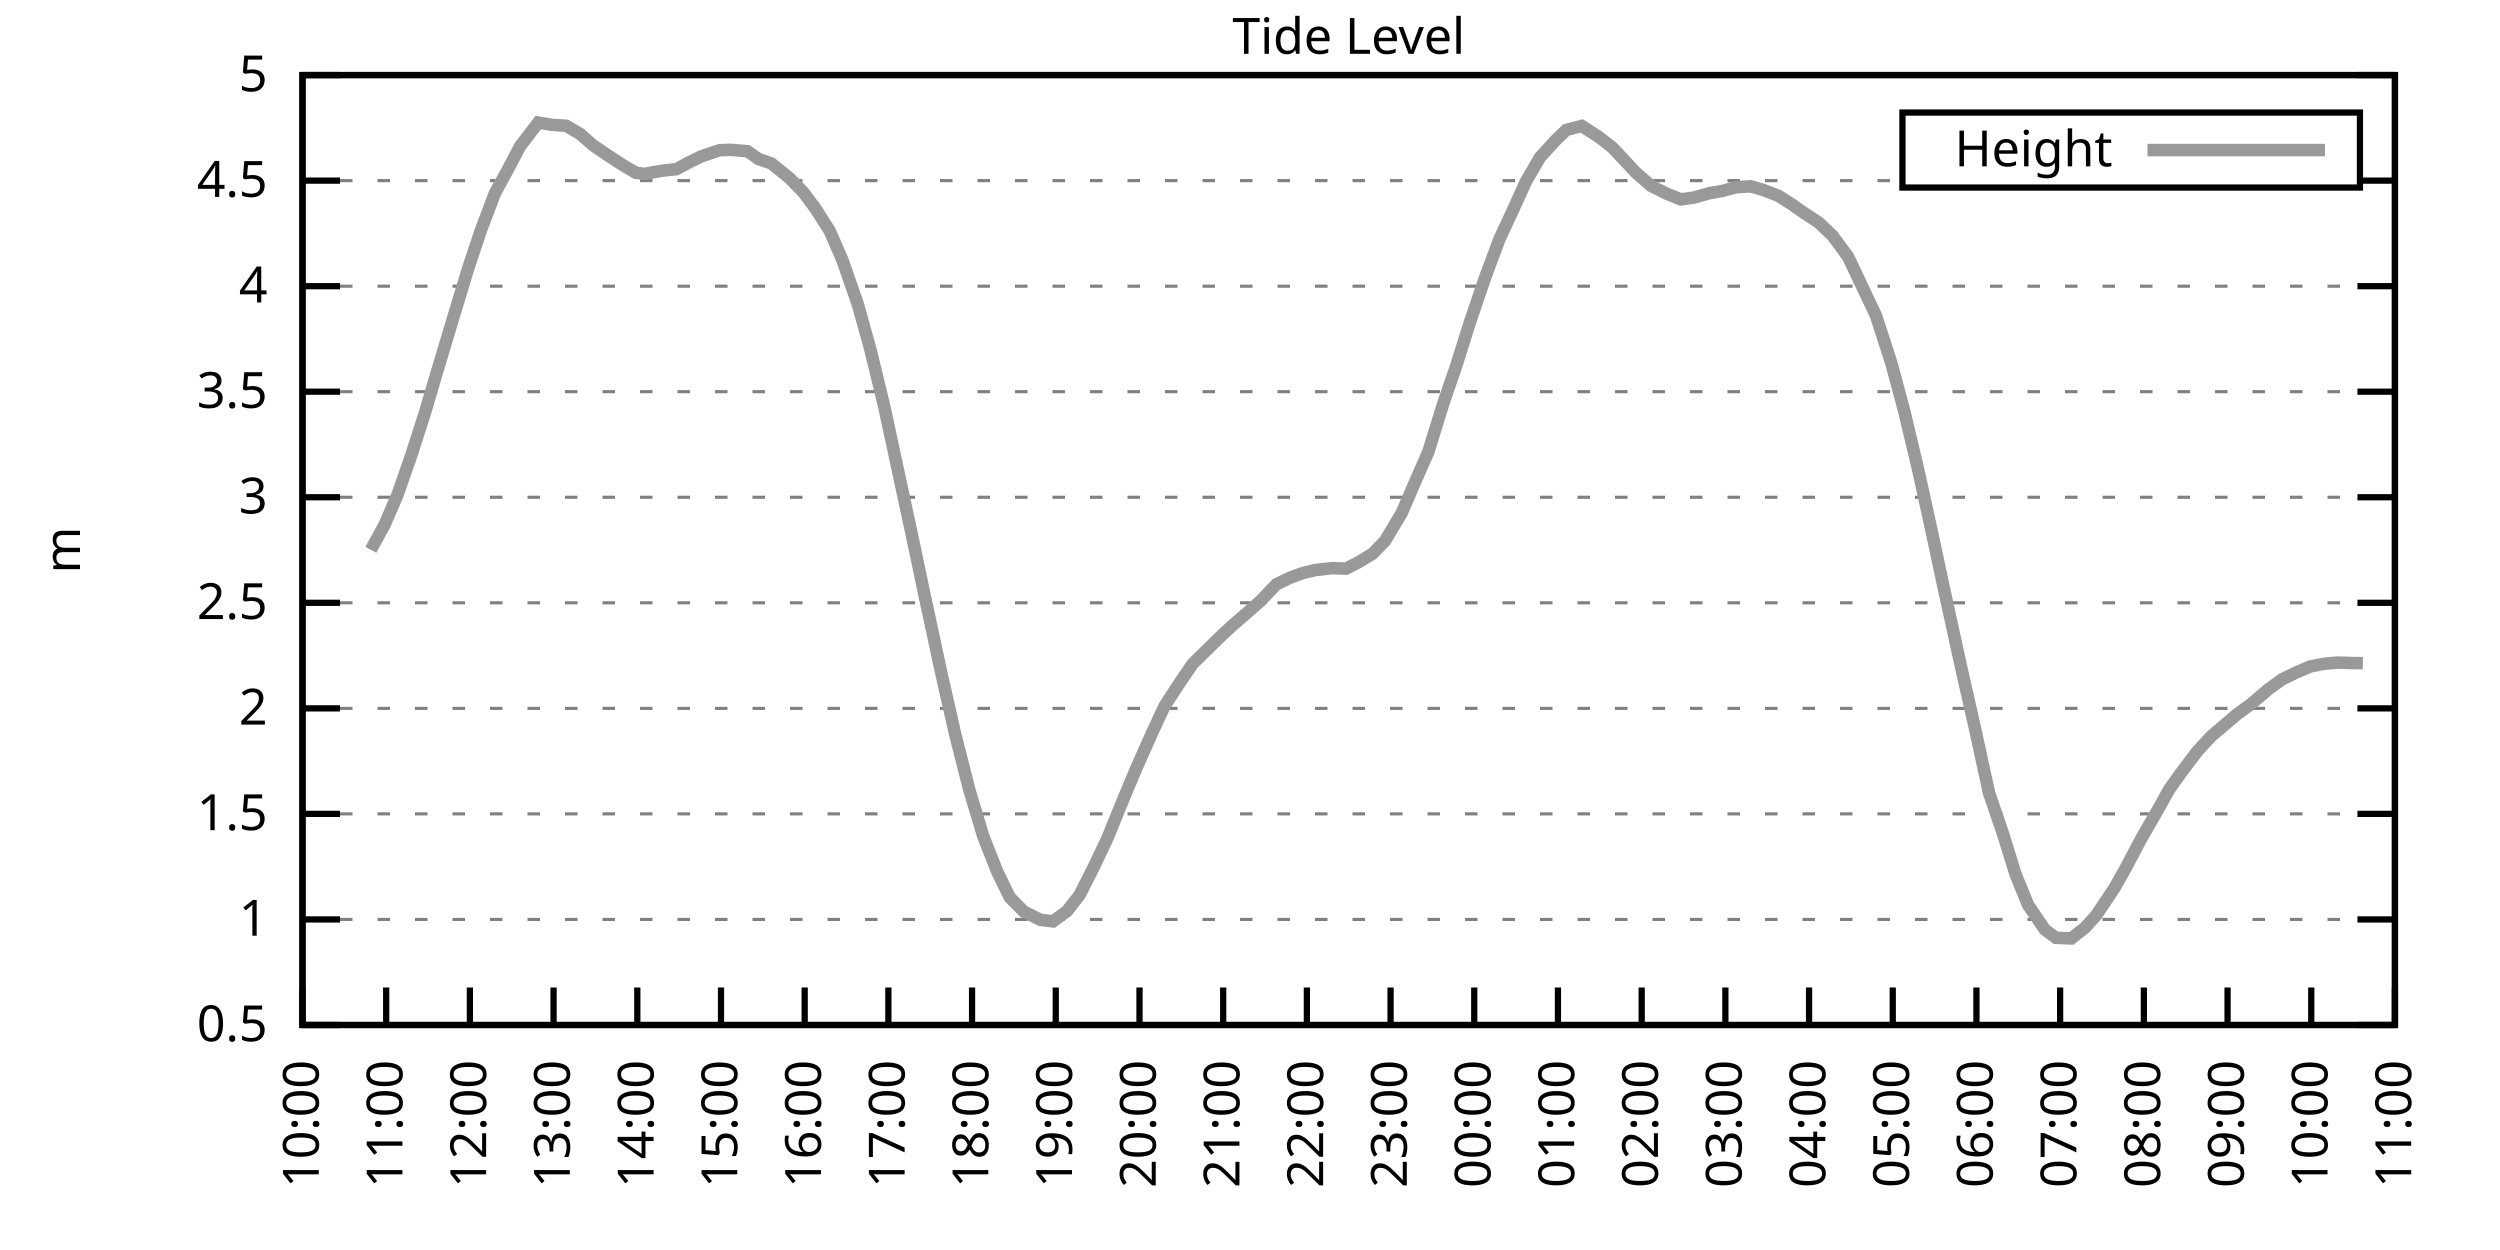
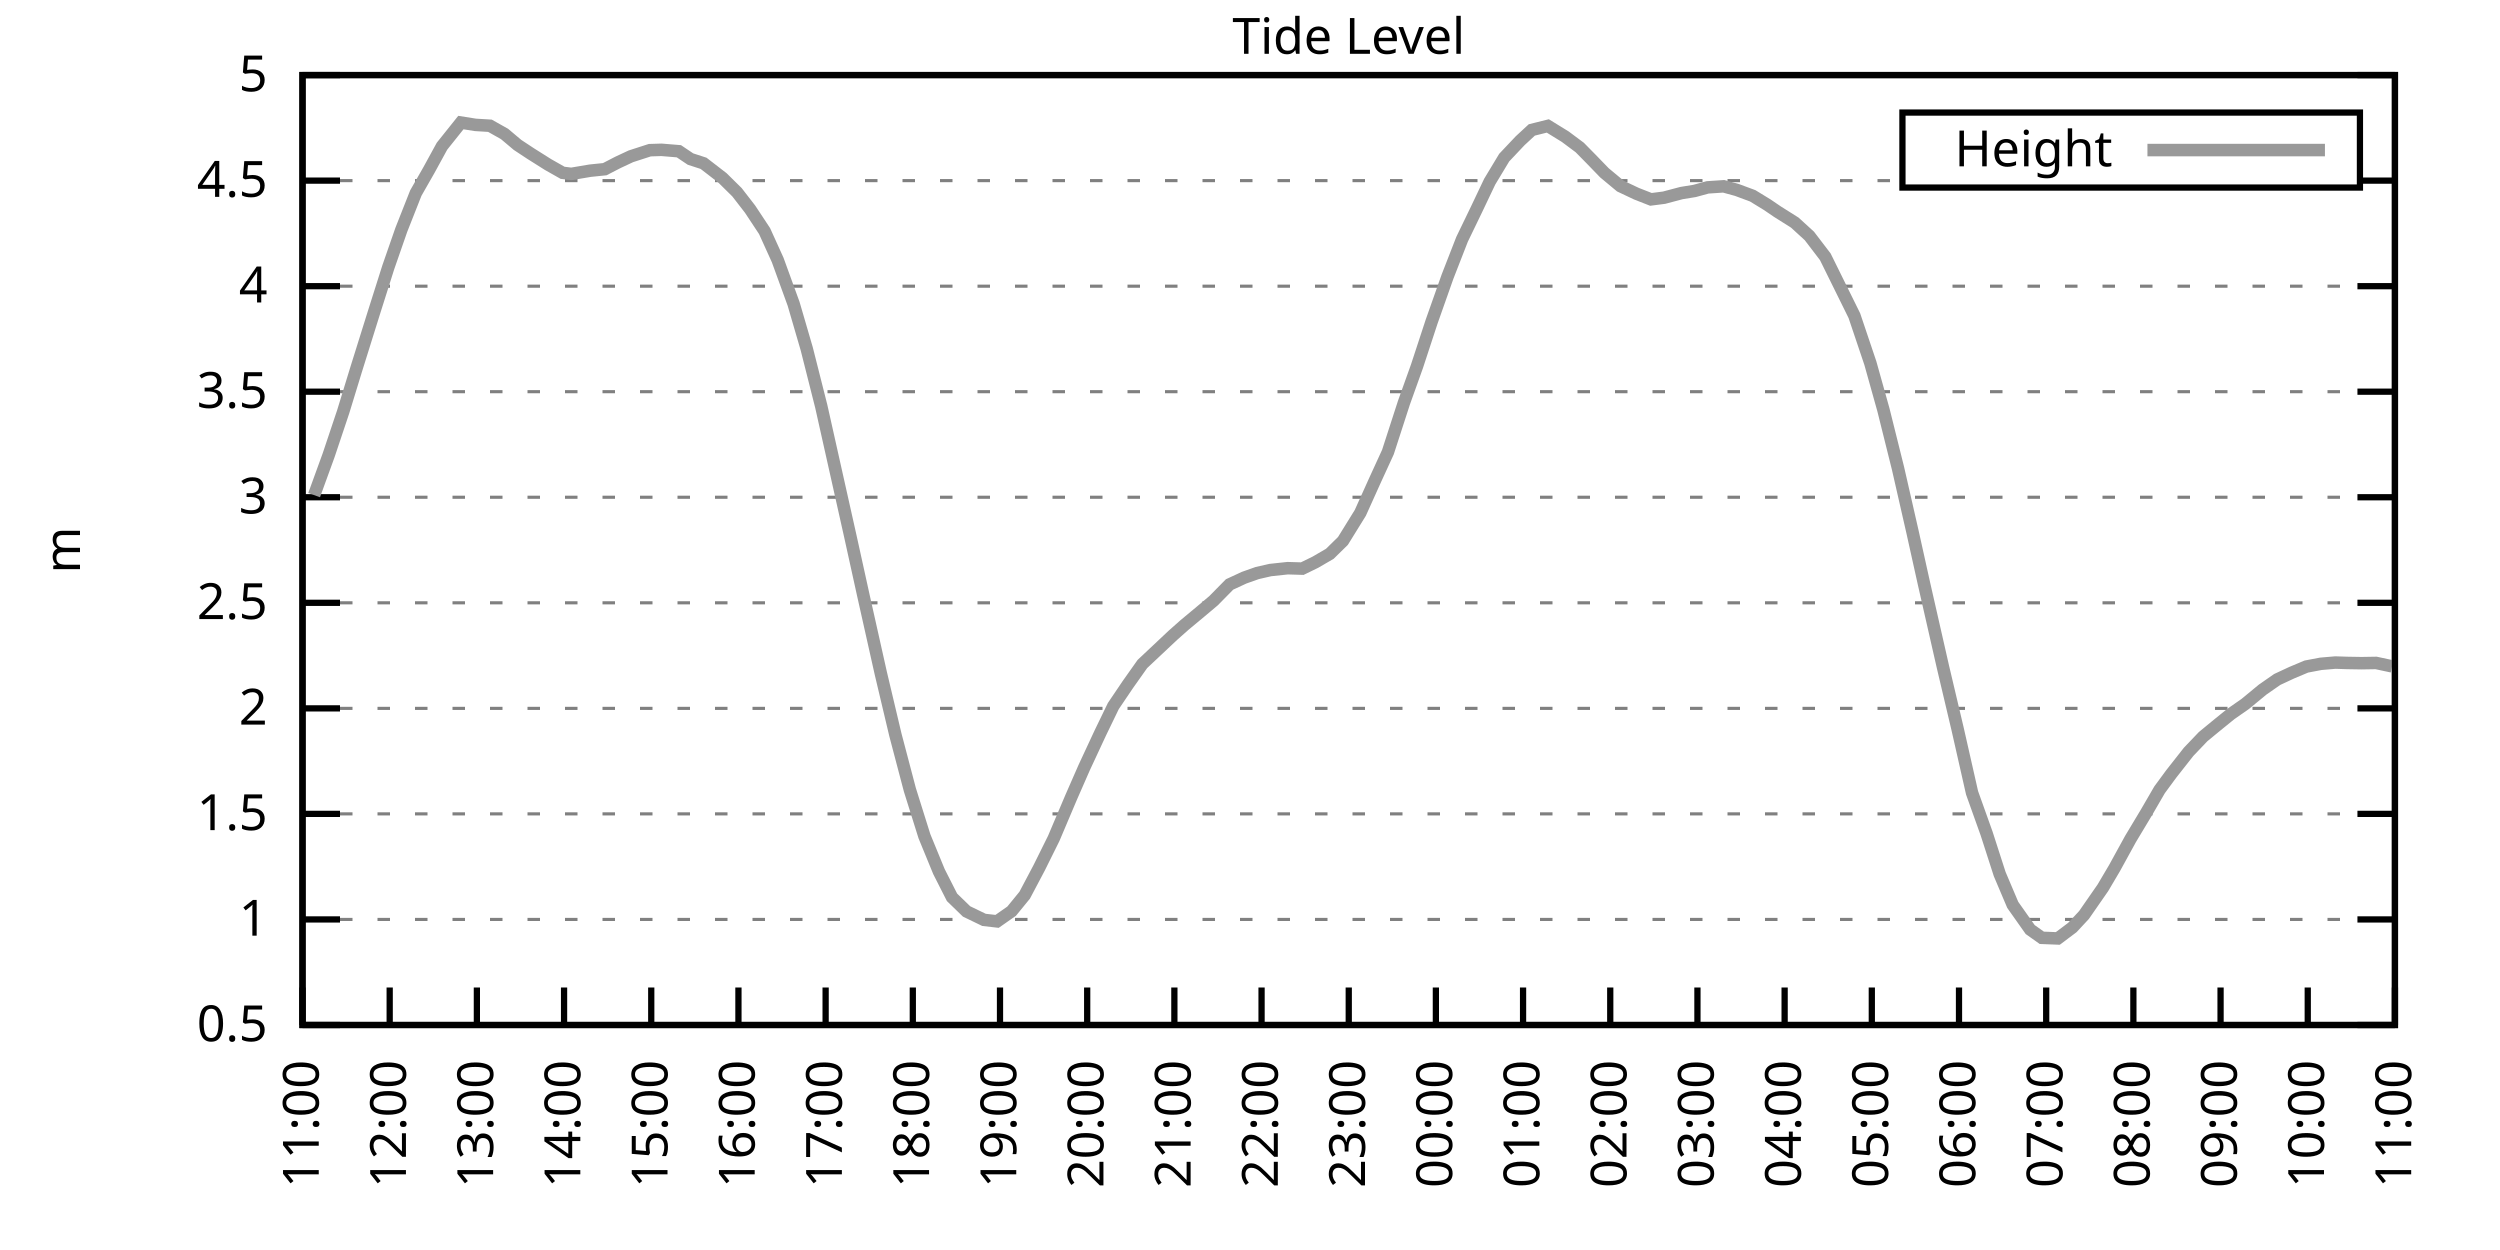
<svg xmlns="http://www.w3.org/2000/svg" xmlns:xlink="http://www.w3.org/1999/xlink" width="400" height="200" viewBox="0 0 400 200">
  <g id="gnuplot_canvas">
    <rect x="0" y="0" width="400" height="200" fill="none" />
    <defs>
      <circle id="gpDot" r="0.5" stroke-width="0.5" stroke="currentColor" />
      <path id="gpPt0" stroke-width="0.333" stroke="currentColor" d="M-1,0 h2 M0,-1 v2" />
      <path id="gpPt1" stroke-width="0.333" stroke="currentColor" d="M-1,-1 L1,1 M1,-1 L-1,1" />
      <path id="gpPt2" stroke-width="0.333" stroke="currentColor" d="M-1,0 L1,0 M0,-1 L0,1 M-1,-1 L1,1 M-1,1 L1,-1" />
      <rect id="gpPt3" stroke-width="0.333" stroke="currentColor" x="-1" y="-1" width="2" height="2" />
      <rect id="gpPt4" stroke-width="0.333" stroke="currentColor" fill="currentColor" x="-1" y="-1" width="2" height="2" />
      <circle id="gpPt5" stroke-width="0.333" stroke="currentColor" cx="0" cy="0" r="1" />
      <use xlink:href="#gpPt5" id="gpPt6" fill="currentColor" stroke="none" />
      <path id="gpPt7" stroke-width="0.333" stroke="currentColor" d="M0,-1.33 L-1.33,0.67 L1.33,0.67 z" />
      <use xlink:href="#gpPt7" id="gpPt8" fill="currentColor" stroke="none" />
      <use xlink:href="#gpPt7" id="gpPt9" stroke="currentColor" transform="rotate(180)" />
      <use xlink:href="#gpPt9" id="gpPt10" fill="currentColor" stroke="none" />
      <use xlink:href="#gpPt3" id="gpPt11" stroke="currentColor" transform="rotate(45)" />
      <use xlink:href="#gpPt11" id="gpPt12" fill="currentColor" stroke="none" />
      <path id="gpPt13" stroke-width="0.333" stroke="currentColor" d="M0,1.330 L1.265,0.411 L0.782,-1.067 L-0.782,-1.076 L-1.265,0.411 z" />
      <use xlink:href="#gpPt13" id="gpPt14" fill="currentColor" stroke="none" />
      <filter id="textbox" filterUnits="objectBoundingBox" x="0" y="0" height="1" width="1">
        <feFlood flood-color="white" flood-opacity="1" result="bgnd" />
        <feComposite in="SourceGraphic" in2="bgnd" operator="atop" />
      </filter>
      <filter id="greybox" filterUnits="objectBoundingBox" x="0" y="0" height="1" width="1">
        <feFlood flood-color="lightgrey" flood-opacity="1" result="grey" />
        <feComposite in="SourceGraphic" in2="grey" operator="atop" />
      </filter>
    </defs>
    <g fill="none" color="white" stroke="currentColor" stroke-width="1.00" stroke-linecap="butt" stroke-linejoin="miter">
</g>
    <g fill="none" color="black" stroke="currentColor" stroke-width="1.00" stroke-linecap="butt" stroke-linejoin="miter">
      <g stroke="none" shape-rendering="crispEdges">
        <polygon fill="rgb(255, 255, 255)" points="48.40,164.00 383.18,164.00 383.18,12.02 48.40,12.02 " />
      </g>
    </g>
    <g fill="none" color="black" stroke="currentColor" stroke-width="1.00" stroke-linecap="butt" stroke-linejoin="miter">
</g>
    <g fill="none" color="black" stroke="black" stroke-width="0.50" stroke-linecap="butt" stroke-linejoin="miter">
</g>
    <g fill="none" color="gray" stroke="currentColor" stroke-width="0.50" stroke-linecap="butt" stroke-linejoin="miter">
      <path stroke="gray" stroke-dasharray="2,4" class="gridline" d="M48.40,164.00 L383.19,164.00  " />
    </g>
    <g fill="none" color="gray" stroke="gray" stroke-width="1.00" stroke-linecap="butt" stroke-linejoin="miter">
</g>
    <g fill="none" color="black" stroke="currentColor" stroke-width="1.00" stroke-linecap="butt" stroke-linejoin="miter">
      <path stroke="black" d="M48.40,164.00 L54.40,164.00 M383.19,164.00 L377.19,164.00  " />
      <g transform="translate(42.80,166.60)" stroke="none" fill="black" font-family="Sans" font-size="8.00" text-anchor="end">
        <text>
          <tspan font-family="Sans"> 0.5</tspan>
        </text>
      </g>
    </g>
    <g fill="none" color="black" stroke="currentColor" stroke-width="1.00" stroke-linecap="butt" stroke-linejoin="miter">
</g>
    <g fill="none" color="black" stroke="black" stroke-width="0.50" stroke-linecap="butt" stroke-linejoin="miter">
</g>
    <g fill="none" color="gray" stroke="currentColor" stroke-width="0.50" stroke-linecap="butt" stroke-linejoin="miter">
      <path stroke="gray" stroke-dasharray="2,4" class="gridline" d="M48.40,147.11 L383.19,147.11  " />
    </g>
    <g fill="none" color="gray" stroke="gray" stroke-width="1.00" stroke-linecap="butt" stroke-linejoin="miter">
</g>
    <g fill="none" color="black" stroke="currentColor" stroke-width="1.00" stroke-linecap="butt" stroke-linejoin="miter">
      <path stroke="black" d="M48.40,147.11 L54.40,147.11 M383.19,147.11 L377.19,147.11  " />
      <g transform="translate(42.80,149.71)" stroke="none" fill="black" font-family="Sans" font-size="8.00" text-anchor="end">
        <text>
          <tspan font-family="Sans"> 1</tspan>
        </text>
      </g>
    </g>
    <g fill="none" color="black" stroke="currentColor" stroke-width="1.00" stroke-linecap="butt" stroke-linejoin="miter">
</g>
    <g fill="none" color="black" stroke="black" stroke-width="0.50" stroke-linecap="butt" stroke-linejoin="miter">
</g>
    <g fill="none" color="gray" stroke="currentColor" stroke-width="0.50" stroke-linecap="butt" stroke-linejoin="miter">
      <path stroke="gray" stroke-dasharray="2,4" class="gridline" d="M48.40,130.22 L383.19,130.22  " />
    </g>
    <g fill="none" color="gray" stroke="gray" stroke-width="1.00" stroke-linecap="butt" stroke-linejoin="miter">
</g>
    <g fill="none" color="black" stroke="currentColor" stroke-width="1.00" stroke-linecap="butt" stroke-linejoin="miter">
      <path stroke="black" d="M48.40,130.22 L54.40,130.22 M383.19,130.22 L377.19,130.22  " />
      <g transform="translate(42.80,132.82)" stroke="none" fill="black" font-family="Sans" font-size="8.00" text-anchor="end">
        <text>
          <tspan font-family="Sans"> 1.5</tspan>
        </text>
      </g>
    </g>
    <g fill="none" color="black" stroke="currentColor" stroke-width="1.00" stroke-linecap="butt" stroke-linejoin="miter">
</g>
    <g fill="none" color="black" stroke="black" stroke-width="0.50" stroke-linecap="butt" stroke-linejoin="miter">
</g>
    <g fill="none" color="gray" stroke="currentColor" stroke-width="0.50" stroke-linecap="butt" stroke-linejoin="miter">
      <path stroke="gray" stroke-dasharray="2,4" class="gridline" d="M48.40,113.34 L383.19,113.34  " />
    </g>
    <g fill="none" color="gray" stroke="gray" stroke-width="1.00" stroke-linecap="butt" stroke-linejoin="miter">
</g>
    <g fill="none" color="black" stroke="currentColor" stroke-width="1.00" stroke-linecap="butt" stroke-linejoin="miter">
      <path stroke="black" d="M48.40,113.34 L54.40,113.34 M383.19,113.34 L377.19,113.34  " />
      <g transform="translate(42.80,115.94)" stroke="none" fill="black" font-family="Sans" font-size="8.00" text-anchor="end">
        <text>
          <tspan font-family="Sans"> 2</tspan>
        </text>
      </g>
    </g>
    <g fill="none" color="black" stroke="currentColor" stroke-width="1.00" stroke-linecap="butt" stroke-linejoin="miter">
</g>
    <g fill="none" color="black" stroke="black" stroke-width="0.50" stroke-linecap="butt" stroke-linejoin="miter">
</g>
    <g fill="none" color="gray" stroke="currentColor" stroke-width="0.50" stroke-linecap="butt" stroke-linejoin="miter">
      <path stroke="gray" stroke-dasharray="2,4" class="gridline" d="M48.40,96.45 L383.19,96.45  " />
    </g>
    <g fill="none" color="gray" stroke="gray" stroke-width="1.00" stroke-linecap="butt" stroke-linejoin="miter">
</g>
    <g fill="none" color="black" stroke="currentColor" stroke-width="1.00" stroke-linecap="butt" stroke-linejoin="miter">
      <path stroke="black" d="M48.40,96.45 L54.40,96.45 M383.19,96.45 L377.19,96.45  " />
      <g transform="translate(42.80,99.05)" stroke="none" fill="black" font-family="Sans" font-size="8.00" text-anchor="end">
        <text>
          <tspan font-family="Sans"> 2.5</tspan>
        </text>
      </g>
    </g>
    <g fill="none" color="black" stroke="currentColor" stroke-width="1.00" stroke-linecap="butt" stroke-linejoin="miter">
</g>
    <g fill="none" color="black" stroke="black" stroke-width="0.50" stroke-linecap="butt" stroke-linejoin="miter">
</g>
    <g fill="none" color="gray" stroke="currentColor" stroke-width="0.50" stroke-linecap="butt" stroke-linejoin="miter">
      <path stroke="gray" stroke-dasharray="2,4" class="gridline" d="M48.40,79.56 L383.19,79.56  " />
    </g>
    <g fill="none" color="gray" stroke="gray" stroke-width="1.00" stroke-linecap="butt" stroke-linejoin="miter">
</g>
    <g fill="none" color="black" stroke="currentColor" stroke-width="1.00" stroke-linecap="butt" stroke-linejoin="miter">
      <path stroke="black" d="M48.40,79.56 L54.40,79.56 M383.19,79.56 L377.19,79.56  " />
      <g transform="translate(42.80,82.16)" stroke="none" fill="black" font-family="Sans" font-size="8.00" text-anchor="end">
        <text>
          <tspan font-family="Sans"> 3</tspan>
        </text>
      </g>
    </g>
    <g fill="none" color="black" stroke="currentColor" stroke-width="1.00" stroke-linecap="butt" stroke-linejoin="miter">
</g>
    <g fill="none" color="black" stroke="black" stroke-width="0.50" stroke-linecap="butt" stroke-linejoin="miter">
</g>
    <g fill="none" color="gray" stroke="currentColor" stroke-width="0.50" stroke-linecap="butt" stroke-linejoin="miter">
      <path stroke="gray" stroke-dasharray="2,4" class="gridline" d="M48.40,62.67 L383.19,62.67  " />
    </g>
    <g fill="none" color="gray" stroke="gray" stroke-width="1.00" stroke-linecap="butt" stroke-linejoin="miter">
</g>
    <g fill="none" color="black" stroke="currentColor" stroke-width="1.00" stroke-linecap="butt" stroke-linejoin="miter">
      <path stroke="black" d="M48.40,62.67 L54.40,62.67 M383.19,62.67 L377.19,62.67  " />
      <g transform="translate(42.80,65.27)" stroke="none" fill="black" font-family="Sans" font-size="8.00" text-anchor="end">
        <text>
          <tspan font-family="Sans"> 3.5</tspan>
        </text>
      </g>
    </g>
    <g fill="none" color="black" stroke="currentColor" stroke-width="1.00" stroke-linecap="butt" stroke-linejoin="miter">
</g>
    <g fill="none" color="black" stroke="black" stroke-width="0.50" stroke-linecap="butt" stroke-linejoin="miter">
</g>
    <g fill="none" color="gray" stroke="currentColor" stroke-width="0.50" stroke-linecap="butt" stroke-linejoin="miter">
      <path stroke="gray" stroke-dasharray="2,4" class="gridline" d="M48.40,45.79 L383.19,45.79  " />
    </g>
    <g fill="none" color="gray" stroke="gray" stroke-width="1.00" stroke-linecap="butt" stroke-linejoin="miter">
</g>
    <g fill="none" color="black" stroke="currentColor" stroke-width="1.00" stroke-linecap="butt" stroke-linejoin="miter">
      <path stroke="black" d="M48.40,45.79 L54.40,45.79 M383.19,45.79 L377.19,45.79  " />
      <g transform="translate(42.80,48.39)" stroke="none" fill="black" font-family="Sans" font-size="8.00" text-anchor="end">
        <text>
          <tspan font-family="Sans"> 4</tspan>
        </text>
      </g>
    </g>
    <g fill="none" color="black" stroke="currentColor" stroke-width="1.00" stroke-linecap="butt" stroke-linejoin="miter">
</g>
    <g fill="none" color="black" stroke="black" stroke-width="0.50" stroke-linecap="butt" stroke-linejoin="miter">
</g>
    <g fill="none" color="gray" stroke="currentColor" stroke-width="0.50" stroke-linecap="butt" stroke-linejoin="miter">
      <path stroke="gray" stroke-dasharray="2,4" class="gridline" d="M48.40,28.90 L304.39,28.90 M377.59,28.90 L383.19,28.90  " />
    </g>
    <g fill="none" color="gray" stroke="gray" stroke-width="1.00" stroke-linecap="butt" stroke-linejoin="miter">
</g>
    <g fill="none" color="black" stroke="currentColor" stroke-width="1.00" stroke-linecap="butt" stroke-linejoin="miter">
      <path stroke="black" d="M48.40,28.90 L54.40,28.90 M383.19,28.90 L377.19,28.90  " />
      <g transform="translate(42.80,31.50)" stroke="none" fill="black" font-family="Sans" font-size="8.00" text-anchor="end">
        <text>
          <tspan font-family="Sans"> 4.5</tspan>
        </text>
      </g>
    </g>
    <g fill="none" color="black" stroke="currentColor" stroke-width="1.00" stroke-linecap="butt" stroke-linejoin="miter">
</g>
    <g fill="none" color="black" stroke="black" stroke-width="0.50" stroke-linecap="butt" stroke-linejoin="miter">
</g>
    <g fill="none" color="gray" stroke="currentColor" stroke-width="0.50" stroke-linecap="butt" stroke-linejoin="miter">
      <path stroke="gray" stroke-dasharray="2,4" class="gridline" d="M48.40,12.01 L383.19,12.01  " />
    </g>
    <g fill="none" color="gray" stroke="gray" stroke-width="1.00" stroke-linecap="butt" stroke-linejoin="miter">
</g>
    <g fill="none" color="black" stroke="currentColor" stroke-width="1.00" stroke-linecap="butt" stroke-linejoin="miter">
      <path stroke="black" d="M48.40,12.01 L54.40,12.01 M383.19,12.01 L377.19,12.01  " />
      <g transform="translate(42.80,14.61)" stroke="none" fill="black" font-family="Sans" font-size="8.00" text-anchor="end">
        <text>
          <tspan font-family="Sans"> 5</tspan>
        </text>
      </g>
    </g>
    <g fill="none" color="black" stroke="currentColor" stroke-width="1.00" stroke-linecap="butt" stroke-linejoin="miter">
      <path stroke="black" d="M48.40,164.00 L48.40,158.00  " />
      <g transform="translate(51.00,169.60) rotate(270.00)" stroke="none" fill="black" font-family="Sans" font-size="8.00" text-anchor="end">
        <text>
-           <tspan font-family="Sans">10:00</tspan>
-         </text>
-       </g>
-     </g>
-     <g fill="none" color="black" stroke="currentColor" stroke-width="1.00" stroke-linecap="butt" stroke-linejoin="miter">
-       <path stroke="black" d="M61.79,164.00 L61.79,158.00  " />
-       <g transform="translate(64.39,169.60) rotate(270.00)" stroke="none" fill="black" font-family="Sans" font-size="8.00" text-anchor="end">
-         <text>
          <tspan font-family="Sans">11:00</tspan>
        </text>
      </g>
    </g>
    <g fill="none" color="black" stroke="currentColor" stroke-width="1.00" stroke-linecap="butt" stroke-linejoin="miter">
-       <path stroke="black" d="M75.18,164.00 L75.18,158.00  " />
-       <g transform="translate(77.78,169.60) rotate(270.00)" stroke="none" fill="black" font-family="Sans" font-size="8.00" text-anchor="end">
+       <path stroke="black" d="M62.35,164.00 L62.35,158.00  " />
+       <g transform="translate(64.95,169.60) rotate(270.00)" stroke="none" fill="black" font-family="Sans" font-size="8.00" text-anchor="end">
        <text>
          <tspan font-family="Sans">12:00</tspan>
        </text>
      </g>
    </g>
    <g fill="none" color="black" stroke="currentColor" stroke-width="1.00" stroke-linecap="butt" stroke-linejoin="miter">
-       <path stroke="black" d="M88.57,164.00 L88.57,158.00  " />
-       <g transform="translate(91.17,169.60) rotate(270.00)" stroke="none" fill="black" font-family="Sans" font-size="8.00" text-anchor="end">
+       <path stroke="black" d="M76.30,164.00 L76.30,158.00  " />
+       <g transform="translate(78.90,169.60) rotate(270.00)" stroke="none" fill="black" font-family="Sans" font-size="8.00" text-anchor="end">
        <text>
          <tspan font-family="Sans">13:00</tspan>
        </text>
      </g>
    </g>
    <g fill="none" color="black" stroke="currentColor" stroke-width="1.00" stroke-linecap="butt" stroke-linejoin="miter">
-       <path stroke="black" d="M101.97,164.00 L101.97,158.00  " />
-       <g transform="translate(104.57,169.60) rotate(270.00)" stroke="none" fill="black" font-family="Sans" font-size="8.00" text-anchor="end">
+       <path stroke="black" d="M90.25,164.00 L90.25,158.00  " />
+       <g transform="translate(92.85,169.60) rotate(270.00)" stroke="none" fill="black" font-family="Sans" font-size="8.00" text-anchor="end">
        <text>
          <tspan font-family="Sans">14:00</tspan>
        </text>
      </g>
    </g>
    <g fill="none" color="black" stroke="currentColor" stroke-width="1.00" stroke-linecap="butt" stroke-linejoin="miter">
-       <path stroke="black" d="M115.36,164.00 L115.36,158.00  " />
-       <g transform="translate(117.96,169.60) rotate(270.00)" stroke="none" fill="black" font-family="Sans" font-size="8.00" text-anchor="end">
+       <path stroke="black" d="M104.20,164.00 L104.20,158.00  " />
+       <g transform="translate(106.80,169.60) rotate(270.00)" stroke="none" fill="black" font-family="Sans" font-size="8.00" text-anchor="end">
        <text>
          <tspan font-family="Sans">15:00</tspan>
        </text>
      </g>
    </g>
    <g fill="none" color="black" stroke="currentColor" stroke-width="1.00" stroke-linecap="butt" stroke-linejoin="miter">
-       <path stroke="black" d="M128.75,164.00 L128.75,158.00  " />
-       <g transform="translate(131.35,169.60) rotate(270.00)" stroke="none" fill="black" font-family="Sans" font-size="8.00" text-anchor="end">
+       <path stroke="black" d="M118.15,164.00 L118.15,158.00  " />
+       <g transform="translate(120.75,169.60) rotate(270.00)" stroke="none" fill="black" font-family="Sans" font-size="8.00" text-anchor="end">
        <text>
          <tspan font-family="Sans">16:00</tspan>
        </text>
      </g>
    </g>
    <g fill="none" color="black" stroke="currentColor" stroke-width="1.00" stroke-linecap="butt" stroke-linejoin="miter">
-       <path stroke="black" d="M142.14,164.00 L142.14,158.00  " />
-       <g transform="translate(144.74,169.60) rotate(270.00)" stroke="none" fill="black" font-family="Sans" font-size="8.00" text-anchor="end">
+       <path stroke="black" d="M132.10,164.00 L132.10,158.00  " />
+       <g transform="translate(134.70,169.60) rotate(270.00)" stroke="none" fill="black" font-family="Sans" font-size="8.00" text-anchor="end">
        <text>
          <tspan font-family="Sans">17:00</tspan>
        </text>
      </g>
    </g>
    <g fill="none" color="black" stroke="currentColor" stroke-width="1.00" stroke-linecap="butt" stroke-linejoin="miter">
-       <path stroke="black" d="M155.53,164.00 L155.53,158.00  " />
-       <g transform="translate(158.13,169.60) rotate(270.00)" stroke="none" fill="black" font-family="Sans" font-size="8.00" text-anchor="end">
+       <path stroke="black" d="M146.05,164.00 L146.05,158.00  " />
+       <g transform="translate(148.65,169.60) rotate(270.00)" stroke="none" fill="black" font-family="Sans" font-size="8.00" text-anchor="end">
        <text>
          <tspan font-family="Sans">18:00</tspan>
        </text>
      </g>
    </g>
    <g fill="none" color="black" stroke="currentColor" stroke-width="1.00" stroke-linecap="butt" stroke-linejoin="miter">
-       <path stroke="black" d="M168.92,164.00 L168.92,158.00  " />
-       <g transform="translate(171.52,169.60) rotate(270.00)" stroke="none" fill="black" font-family="Sans" font-size="8.00" text-anchor="end">
+       <path stroke="black" d="M160.00,164.00 L160.00,158.00  " />
+       <g transform="translate(162.60,169.60) rotate(270.00)" stroke="none" fill="black" font-family="Sans" font-size="8.00" text-anchor="end">
        <text>
          <tspan font-family="Sans">19:00</tspan>
        </text>
      </g>
    </g>
    <g fill="none" color="black" stroke="currentColor" stroke-width="1.00" stroke-linecap="butt" stroke-linejoin="miter">
-       <path stroke="black" d="M182.32,164.00 L182.32,158.00  " />
-       <g transform="translate(184.92,169.60) rotate(270.00)" stroke="none" fill="black" font-family="Sans" font-size="8.00" text-anchor="end">
+       <path stroke="black" d="M173.95,164.00 L173.95,158.00  " />
+       <g transform="translate(176.55,169.60) rotate(270.00)" stroke="none" fill="black" font-family="Sans" font-size="8.00" text-anchor="end">
        <text>
          <tspan font-family="Sans">20:00</tspan>
        </text>
      </g>
    </g>
    <g fill="none" color="black" stroke="currentColor" stroke-width="1.00" stroke-linecap="butt" stroke-linejoin="miter">
-       <path stroke="black" d="M195.71,164.00 L195.71,158.00  " />
-       <g transform="translate(198.31,169.60) rotate(270.00)" stroke="none" fill="black" font-family="Sans" font-size="8.00" text-anchor="end">
+       <path stroke="black" d="M187.90,164.00 L187.90,158.00  " />
+       <g transform="translate(190.50,169.60) rotate(270.00)" stroke="none" fill="black" font-family="Sans" font-size="8.00" text-anchor="end">
        <text>
          <tspan font-family="Sans">21:00</tspan>
        </text>
      </g>
    </g>
    <g fill="none" color="black" stroke="currentColor" stroke-width="1.00" stroke-linecap="butt" stroke-linejoin="miter">
-       <path stroke="black" d="M209.10,164.00 L209.10,158.00  " />
-       <g transform="translate(211.70,169.60) rotate(270.00)" stroke="none" fill="black" font-family="Sans" font-size="8.00" text-anchor="end">
+       <path stroke="black" d="M201.85,164.00 L201.85,158.00  " />
+       <g transform="translate(204.45,169.60) rotate(270.00)" stroke="none" fill="black" font-family="Sans" font-size="8.00" text-anchor="end">
        <text>
          <tspan font-family="Sans">22:00</tspan>
        </text>
      </g>
    </g>
    <g fill="none" color="black" stroke="currentColor" stroke-width="1.00" stroke-linecap="butt" stroke-linejoin="miter">
-       <path stroke="black" d="M222.49,164.00 L222.49,158.00  " />
-       <g transform="translate(225.09,169.60) rotate(270.00)" stroke="none" fill="black" font-family="Sans" font-size="8.00" text-anchor="end">
+       <path stroke="black" d="M215.80,164.00 L215.80,158.00  " />
+       <g transform="translate(218.40,169.60) rotate(270.00)" stroke="none" fill="black" font-family="Sans" font-size="8.00" text-anchor="end">
        <text>
          <tspan font-family="Sans">23:00</tspan>
        </text>
      </g>
    </g>
    <g fill="none" color="black" stroke="currentColor" stroke-width="1.00" stroke-linecap="butt" stroke-linejoin="miter">
-       <path stroke="black" d="M235.88,164.00 L235.88,158.00  " />
-       <g transform="translate(238.48,169.60) rotate(270.00)" stroke="none" fill="black" font-family="Sans" font-size="8.00" text-anchor="end">
+       <path stroke="black" d="M229.74,164.00 L229.74,158.00  " />
+       <g transform="translate(232.34,169.60) rotate(270.00)" stroke="none" fill="black" font-family="Sans" font-size="8.00" text-anchor="end">
        <text>
          <tspan font-family="Sans">00:00</tspan>
        </text>
      </g>
    </g>
    <g fill="none" color="black" stroke="currentColor" stroke-width="1.00" stroke-linecap="butt" stroke-linejoin="miter">
-       <path stroke="black" d="M249.27,164.00 L249.27,158.00  " />
-       <g transform="translate(251.87,169.60) rotate(270.00)" stroke="none" fill="black" font-family="Sans" font-size="8.00" text-anchor="end">
+       <path stroke="black" d="M243.69,164.00 L243.69,158.00  " />
+       <g transform="translate(246.29,169.60) rotate(270.00)" stroke="none" fill="black" font-family="Sans" font-size="8.00" text-anchor="end">
        <text>
          <tspan font-family="Sans">01:00</tspan>
        </text>
      </g>
    </g>
    <g fill="none" color="black" stroke="currentColor" stroke-width="1.00" stroke-linecap="butt" stroke-linejoin="miter">
-       <path stroke="black" d="M262.67,164.00 L262.67,158.00  " />
-       <g transform="translate(265.27,169.60) rotate(270.00)" stroke="none" fill="black" font-family="Sans" font-size="8.00" text-anchor="end">
+       <path stroke="black" d="M257.64,164.00 L257.64,158.00  " />
+       <g transform="translate(260.24,169.60) rotate(270.00)" stroke="none" fill="black" font-family="Sans" font-size="8.00" text-anchor="end">
        <text>
          <tspan font-family="Sans">02:00</tspan>
        </text>
      </g>
    </g>
    <g fill="none" color="black" stroke="currentColor" stroke-width="1.00" stroke-linecap="butt" stroke-linejoin="miter">
-       <path stroke="black" d="M276.06,164.00 L276.06,158.00  " />
-       <g transform="translate(278.66,169.60) rotate(270.00)" stroke="none" fill="black" font-family="Sans" font-size="8.00" text-anchor="end">
+       <path stroke="black" d="M271.59,164.00 L271.59,158.00  " />
+       <g transform="translate(274.19,169.60) rotate(270.00)" stroke="none" fill="black" font-family="Sans" font-size="8.00" text-anchor="end">
        <text>
          <tspan font-family="Sans">03:00</tspan>
        </text>
      </g>
    </g>
    <g fill="none" color="black" stroke="currentColor" stroke-width="1.00" stroke-linecap="butt" stroke-linejoin="miter">
-       <path stroke="black" d="M289.45,164.00 L289.45,158.00  " />
-       <g transform="translate(292.05,169.60) rotate(270.00)" stroke="none" fill="black" font-family="Sans" font-size="8.00" text-anchor="end">
+       <path stroke="black" d="M285.54,164.00 L285.54,158.00  " />
+       <g transform="translate(288.14,169.60) rotate(270.00)" stroke="none" fill="black" font-family="Sans" font-size="8.00" text-anchor="end">
        <text>
          <tspan font-family="Sans">04:00</tspan>
        </text>
      </g>
    </g>
    <g fill="none" color="black" stroke="currentColor" stroke-width="1.00" stroke-linecap="butt" stroke-linejoin="miter">
-       <path stroke="black" d="M302.84,164.00 L302.84,158.00  " />
-       <g transform="translate(305.44,169.60) rotate(270.00)" stroke="none" fill="black" font-family="Sans" font-size="8.00" text-anchor="end">
+       <path stroke="black" d="M299.49,164.00 L299.49,158.00  " />
+       <g transform="translate(302.09,169.60) rotate(270.00)" stroke="none" fill="black" font-family="Sans" font-size="8.00" text-anchor="end">
        <text>
          <tspan font-family="Sans">05:00</tspan>
        </text>
      </g>
    </g>
    <g fill="none" color="black" stroke="currentColor" stroke-width="1.00" stroke-linecap="butt" stroke-linejoin="miter">
-       <path stroke="black" d="M316.23,164.00 L316.23,158.00  " />
-       <g transform="translate(318.83,169.60) rotate(270.00)" stroke="none" fill="black" font-family="Sans" font-size="8.00" text-anchor="end">
+       <path stroke="black" d="M313.44,164.00 L313.44,158.00  " />
+       <g transform="translate(316.04,169.60) rotate(270.00)" stroke="none" fill="black" font-family="Sans" font-size="8.00" text-anchor="end">
        <text>
          <tspan font-family="Sans">06:00</tspan>
        </text>
      </g>
    </g>
    <g fill="none" color="black" stroke="currentColor" stroke-width="1.00" stroke-linecap="butt" stroke-linejoin="miter">
-       <path stroke="black" d="M329.62,164.00 L329.62,158.00  " />
-       <g transform="translate(332.22,169.60) rotate(270.00)" stroke="none" fill="black" font-family="Sans" font-size="8.00" text-anchor="end">
+       <path stroke="black" d="M327.39,164.00 L327.39,158.00  " />
+       <g transform="translate(329.99,169.60) rotate(270.00)" stroke="none" fill="black" font-family="Sans" font-size="8.00" text-anchor="end">
        <text>
          <tspan font-family="Sans">07:00</tspan>
        </text>
      </g>
    </g>
    <g fill="none" color="black" stroke="currentColor" stroke-width="1.00" stroke-linecap="butt" stroke-linejoin="miter">
-       <path stroke="black" d="M343.02,164.00 L343.02,158.00  " />
-       <g transform="translate(345.62,169.60) rotate(270.00)" stroke="none" fill="black" font-family="Sans" font-size="8.00" text-anchor="end">
+       <path stroke="black" d="M341.34,164.00 L341.34,158.00  " />
+       <g transform="translate(343.94,169.60) rotate(270.00)" stroke="none" fill="black" font-family="Sans" font-size="8.00" text-anchor="end">
        <text>
          <tspan font-family="Sans">08:00</tspan>
        </text>
      </g>
    </g>
    <g fill="none" color="black" stroke="currentColor" stroke-width="1.00" stroke-linecap="butt" stroke-linejoin="miter">
-       <path stroke="black" d="M356.41,164.00 L356.41,158.00  " />
-       <g transform="translate(359.01,169.60) rotate(270.00)" stroke="none" fill="black" font-family="Sans" font-size="8.00" text-anchor="end">
+       <path stroke="black" d="M355.29,164.00 L355.29,158.00  " />
+       <g transform="translate(357.89,169.60) rotate(270.00)" stroke="none" fill="black" font-family="Sans" font-size="8.00" text-anchor="end">
        <text>
          <tspan font-family="Sans">09:00</tspan>
        </text>
      </g>
    </g>
    <g fill="none" color="black" stroke="currentColor" stroke-width="1.00" stroke-linecap="butt" stroke-linejoin="miter">
-       <path stroke="black" d="M369.80,164.00 L369.80,158.00  " />
-       <g transform="translate(372.40,169.60) rotate(270.00)" stroke="none" fill="black" font-family="Sans" font-size="8.00" text-anchor="end">
+       <path stroke="black" d="M369.24,164.00 L369.24,158.00  " />
+       <g transform="translate(371.84,169.60) rotate(270.00)" stroke="none" fill="black" font-family="Sans" font-size="8.00" text-anchor="end">
        <text>
          <tspan font-family="Sans">10:00</tspan>
        </text>
      </g>
    </g>
    <g fill="none" color="black" stroke="currentColor" stroke-width="1.00" stroke-linecap="butt" stroke-linejoin="miter">
      <path stroke="black" d="M383.19,164.00 L383.19,158.00  " />
      <g transform="translate(385.79,169.60) rotate(270.00)" stroke="none" fill="black" font-family="Sans" font-size="8.00" text-anchor="end">
        <text>
          <tspan font-family="Sans">11:00</tspan>
        </text>
      </g>
    </g>
    <g fill="none" color="black" stroke="currentColor" stroke-width="1.00" stroke-linecap="butt" stroke-linejoin="miter">
</g>
    <g fill="none" color="black" stroke="currentColor" stroke-width="1.00" stroke-linecap="butt" stroke-linejoin="miter">
      <path stroke="black" d="M48.40,12.01 L48.40,164.00 L383.19,164.00 L383.19,12.01 L48.40,12.01 Z  " />
    </g>
    <g fill="none" color="black" stroke="currentColor" stroke-width="1.00" stroke-linecap="butt" stroke-linejoin="miter">
</g>
    <g fill="none" color="black" stroke="currentColor" stroke-width="1.00" stroke-linecap="butt" stroke-linejoin="miter">
      <path stroke="black" d="M304.39,30.01 L304.39,18.01 L377.59,18.01 L377.59,30.01 L304.39,30.01 Z  " />
    </g>
    <g id="Tide_level_plot_1">
      <g fill="none" color="white" stroke="black" stroke-width="2.00" stroke-linecap="butt" stroke-linejoin="miter">
</g>
      <g fill="none" color="black" stroke="currentColor" stroke-width="2.00" stroke-linecap="butt" stroke-linejoin="miter">
        <g transform="translate(337.99,26.61)" stroke="none" fill="black" font-family="Sans" font-size="8.00" text-anchor="end">
          <text>
            <tspan font-family="Sans">Height</tspan>
          </text>
        </g>
      </g>
      <g fill="none" color="black" stroke="currentColor" stroke-width="2.00" stroke-linecap="butt" stroke-linejoin="miter">
-         <path stroke="rgb(153, 153, 153)" d="M343.59,24.01 L371.99,24.01 M59.34,87.97 L61.57,83.88 L63.58,79.22 L65.81,72.84 L68.04,65.88 L70.05,59.06   L72.73,50.14 L74.96,42.78 L76.97,36.77 L79.20,30.89 L81.21,27.21 L83.22,23.39 L86.12,19.61 L88.35,19.98   L90.58,20.12 L92.82,21.43 L94.82,23.19 L96.83,24.57 L99.51,26.33 L101.74,27.65 L103.08,27.82 L105.98,27.31   L108.22,27.07 L110.22,25.99 L112.23,25.01 L115.13,24.03 L116.92,23.97 L119.60,24.20 L121.38,25.45 L123.39,26.13   L126.29,28.46 L128.53,30.76 L130.54,33.46 L132.77,36.97 L134.78,41.60 L137.23,48.62 L139.24,55.82 L141.47,65.00   L143.70,75.37 L145.94,85.78 L147.94,95.27 L150.62,107.73 L152.85,117.56 L155.09,126.37 L157.32,133.80 L159.55,139.45   L161.56,143.57 L163.79,145.83 L166.47,147.18 L168.48,147.42 L170.71,145.79 L172.72,143.23 L174.95,138.84 L177.18,134.14   L179.86,127.56 L181.87,122.79 L184.32,117.29 L186.33,112.97 L188.57,109.52 L190.80,106.24 L192.58,104.49 L195.48,101.65   L197.27,100.00 L199.73,97.87 L201.73,96.11 L204.19,93.51 L206.42,92.43 L208.43,91.69 L210.44,91.21 L213.12,90.91   L215.35,90.98 L217.36,89.96 L219.59,88.61 L221.60,86.55 L224.28,82.06 L226.51,76.89 L228.52,72.33 L230.97,64.43   L232.98,58.59 L235.21,51.49 L237.67,44.27 L239.90,38.29 L242.13,33.49 L244.14,29.07 L246.37,25.22 L248.83,22.51   L250.61,20.79 L253.07,20.15 L255.75,21.87 L257.98,23.60 L259.76,25.49 L261.77,27.65 L264.23,29.78 L266.68,30.99   L268.92,31.90 L270.92,31.63 L273.60,30.89 L275.61,30.55 L277.62,29.98 L280.07,29.81 L282.08,30.38 L284.54,31.33   L286.77,32.75 L288.33,33.86 L291.01,35.62 L293.24,37.75 L295.70,41.09 L300.16,50.51 L302.62,58.11 L304.63,65.58   L306.86,74.93 L309.09,85.10 L310.88,93.48 L313.78,106.75 L316.01,116.61 L318.24,126.85 L320.47,133.37 L322.48,139.85   L324.49,144.78 L327.17,148.73 L328.95,150.05 L331.41,150.15 L333.64,148.40 L335.43,146.40 L338.33,142.05 L340.11,138.90   L342.57,134.24 L345.02,129.99 L347.03,126.37 L348.82,123.84 L351.50,120.29 L353.73,117.86 L355.74,116.14 L357.97,114.25   L360.20,112.63 L362.88,110.33 L365.11,108.71 L367.34,107.63 L369.58,106.65 L371.81,106.21 L374.04,106.01 L375.82,106.07   L378.06,106.11  " />
+         <path stroke="rgb(153, 153, 153)" d="M343.59,24.01 L371.99,24.01 M50.26,79.22 L52.58,72.84 L54.91,65.88 L57.00,59.06 L59.79,50.14 L62.12,42.78   L64.21,36.77 L66.53,30.89 L68.63,27.21 L70.72,23.39 L73.74,19.61 L76.07,19.98 L78.39,20.12 L80.72,21.43   L82.81,23.19 L84.90,24.57 L87.69,26.33 L90.02,27.65 L91.41,27.82 L94.43,27.31 L96.76,27.07 L98.85,25.99   L100.94,25.01 L103.97,24.03 L105.83,23.97 L108.62,24.20 L110.48,25.45 L112.57,26.13 L115.59,28.46 L117.92,30.76   L120.01,33.46 L122.33,36.97 L124.43,41.60 L126.98,48.62 L129.08,55.82 L131.40,65.00 L133.72,75.37 L136.05,85.78   L138.14,95.27 L140.93,107.73 L143.26,117.56 L145.58,126.37 L147.91,133.80 L150.23,139.45 L152.32,143.57 L154.65,145.83   L157.44,147.18 L159.53,147.42 L161.86,145.79 L163.95,143.23 L166.27,138.84 L168.60,134.14 L171.39,127.56 L173.48,122.79   L176.04,117.29 L178.13,112.97 L180.46,109.52 L182.78,106.24 L184.64,104.49 L187.66,101.65 L189.52,100.00 L192.08,97.87   L194.17,96.11 L196.73,93.51 L199.06,92.43 L201.15,91.69 L203.24,91.21 L206.03,90.91 L208.36,90.98 L210.45,89.96   L212.77,88.61 L214.87,86.55 L217.65,82.06 L219.98,76.89 L222.07,72.33 L224.63,64.43 L226.72,58.59 L229.05,51.49   L231.60,44.27 L233.93,38.29 L236.25,33.49 L238.35,29.07 L240.67,25.22 L243.23,22.51 L245.09,20.79 L247.65,20.15   L250.44,21.87 L252.76,23.60 L254.62,25.49 L256.71,27.65 L259.27,29.78 L261.83,30.99 L264.15,31.90 L266.25,31.63   L269.04,30.89 L271.13,30.55 L273.22,29.98 L275.78,29.81 L277.87,30.38 L280.43,31.33 L282.75,32.75 L284.38,33.86   L287.17,35.62 L289.50,37.75 L292.05,41.09 L296.70,50.51 L299.26,58.11 L301.35,65.58 L303.68,74.93 L306.00,85.10   L307.86,93.48 L310.88,106.75 L313.21,116.61 L315.53,126.85 L317.86,133.37 L319.95,139.85 L322.04,144.78 L324.83,148.73   L326.69,150.05 L329.25,150.15 L331.58,148.40 L333.44,146.40 L336.46,142.05 L338.32,138.90 L340.88,134.24 L343.43,129.99   L345.53,126.37 L347.39,123.84 L350.18,120.29 L352.50,117.86 L354.59,116.14 L356.92,114.25 L359.24,112.63 L362.03,110.33   L364.36,108.71 L366.68,107.63 L369.01,106.65 L371.33,106.21 L373.66,106.01 L375.52,106.07 L377.84,106.11 L380.17,106.07   L382.73,106.62  " />
      </g>
    </g>
    <g fill="none" color="black" stroke="currentColor" stroke-width="2.00" stroke-linecap="butt" stroke-linejoin="miter">
</g>
    <g fill="none" color="black" stroke="black" stroke-width="1.00" stroke-linecap="butt" stroke-linejoin="miter">
</g>
    <g fill="none" color="black" stroke="currentColor" stroke-width="1.00" stroke-linecap="butt" stroke-linejoin="miter">
      <path stroke="black" d="M48.40,12.01 L48.40,164.00 L383.19,164.00 L383.19,12.01 L48.40,12.01 Z  " />
      <g transform="translate(12.80,88.01) rotate(270.00)" stroke="none" fill="black" font-family="Sans" font-size="8.00" text-anchor="middle">
        <text>
          <tspan font-family="Sans">m</tspan>
        </text>
      </g>
    </g>
    <g fill="none" color="black" stroke="currentColor" stroke-width="1.00" stroke-linecap="butt" stroke-linejoin="miter">
</g>
    <g fill="none" color="black" stroke="currentColor" stroke-width="1.00" stroke-linecap="butt" stroke-linejoin="miter">
      <g transform="translate(215.79,8.61)" stroke="none" fill="black" font-family="Sans" font-size="8.00" text-anchor="middle">
        <text>
          <tspan font-family="Sans">Tide Level</tspan>
        </text>
      </g>
    </g>
    <g fill="none" color="black" stroke="currentColor" stroke-width="1.00" stroke-linecap="butt" stroke-linejoin="miter">
</g>
  </g>
</svg>
